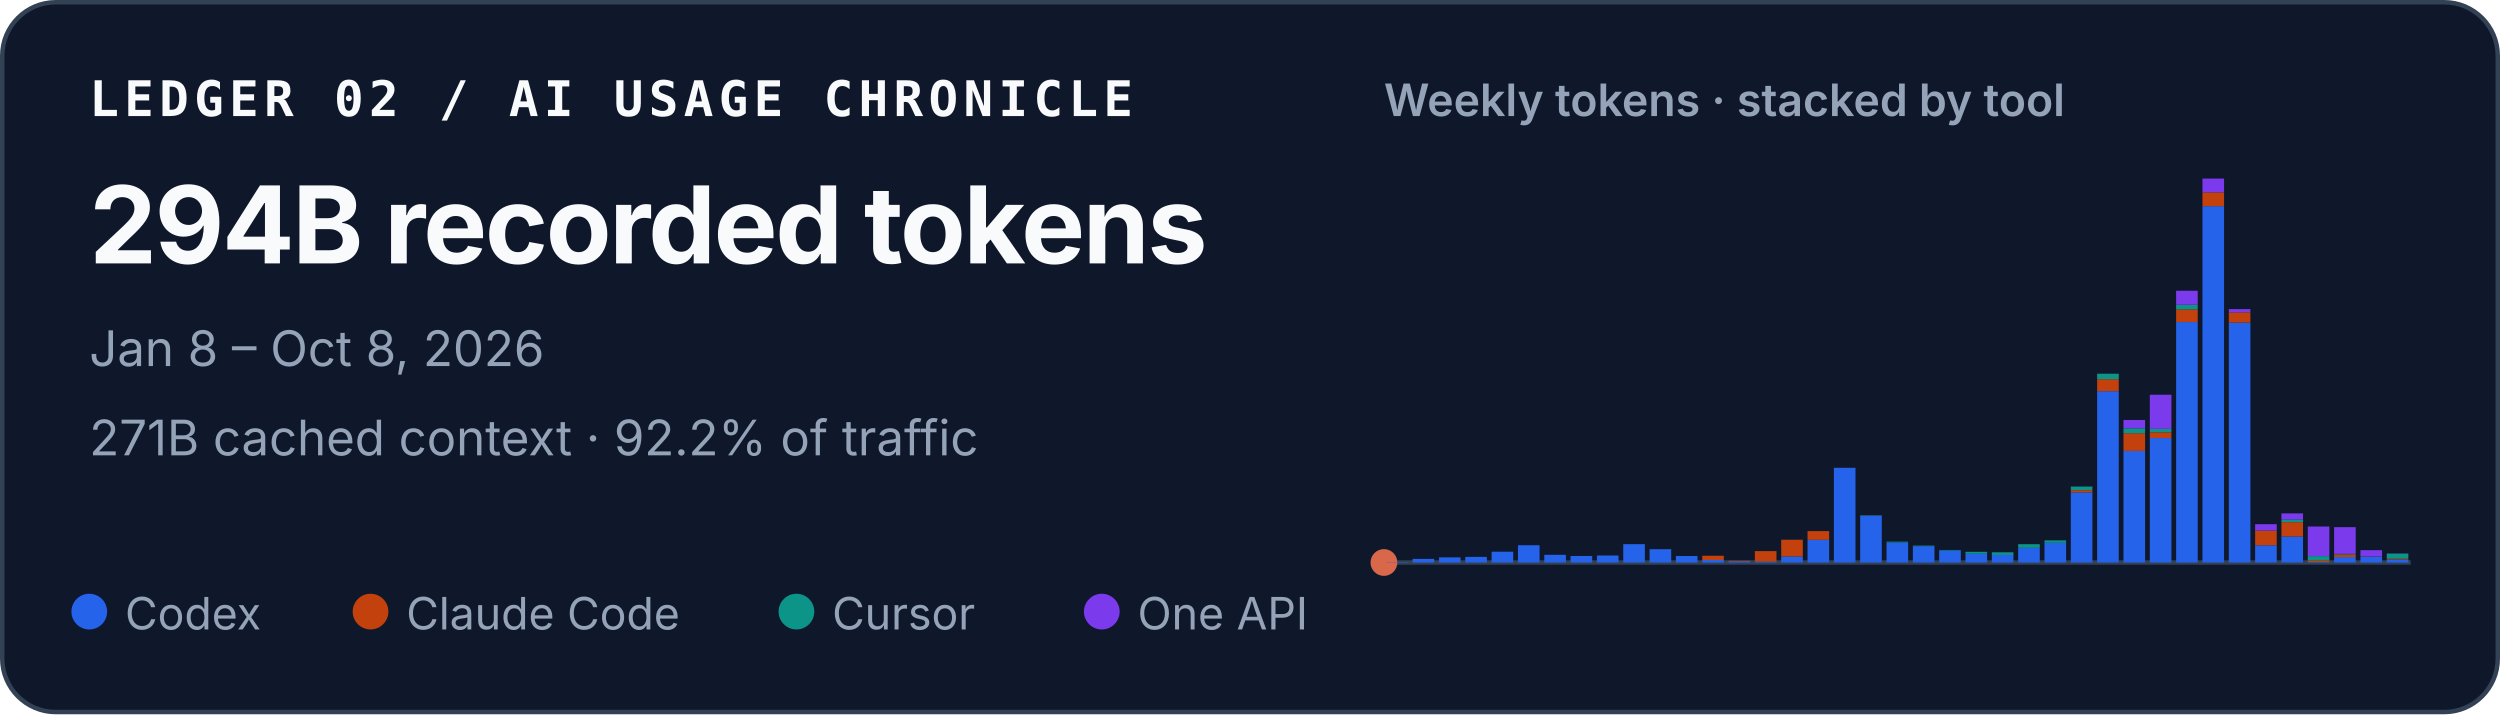
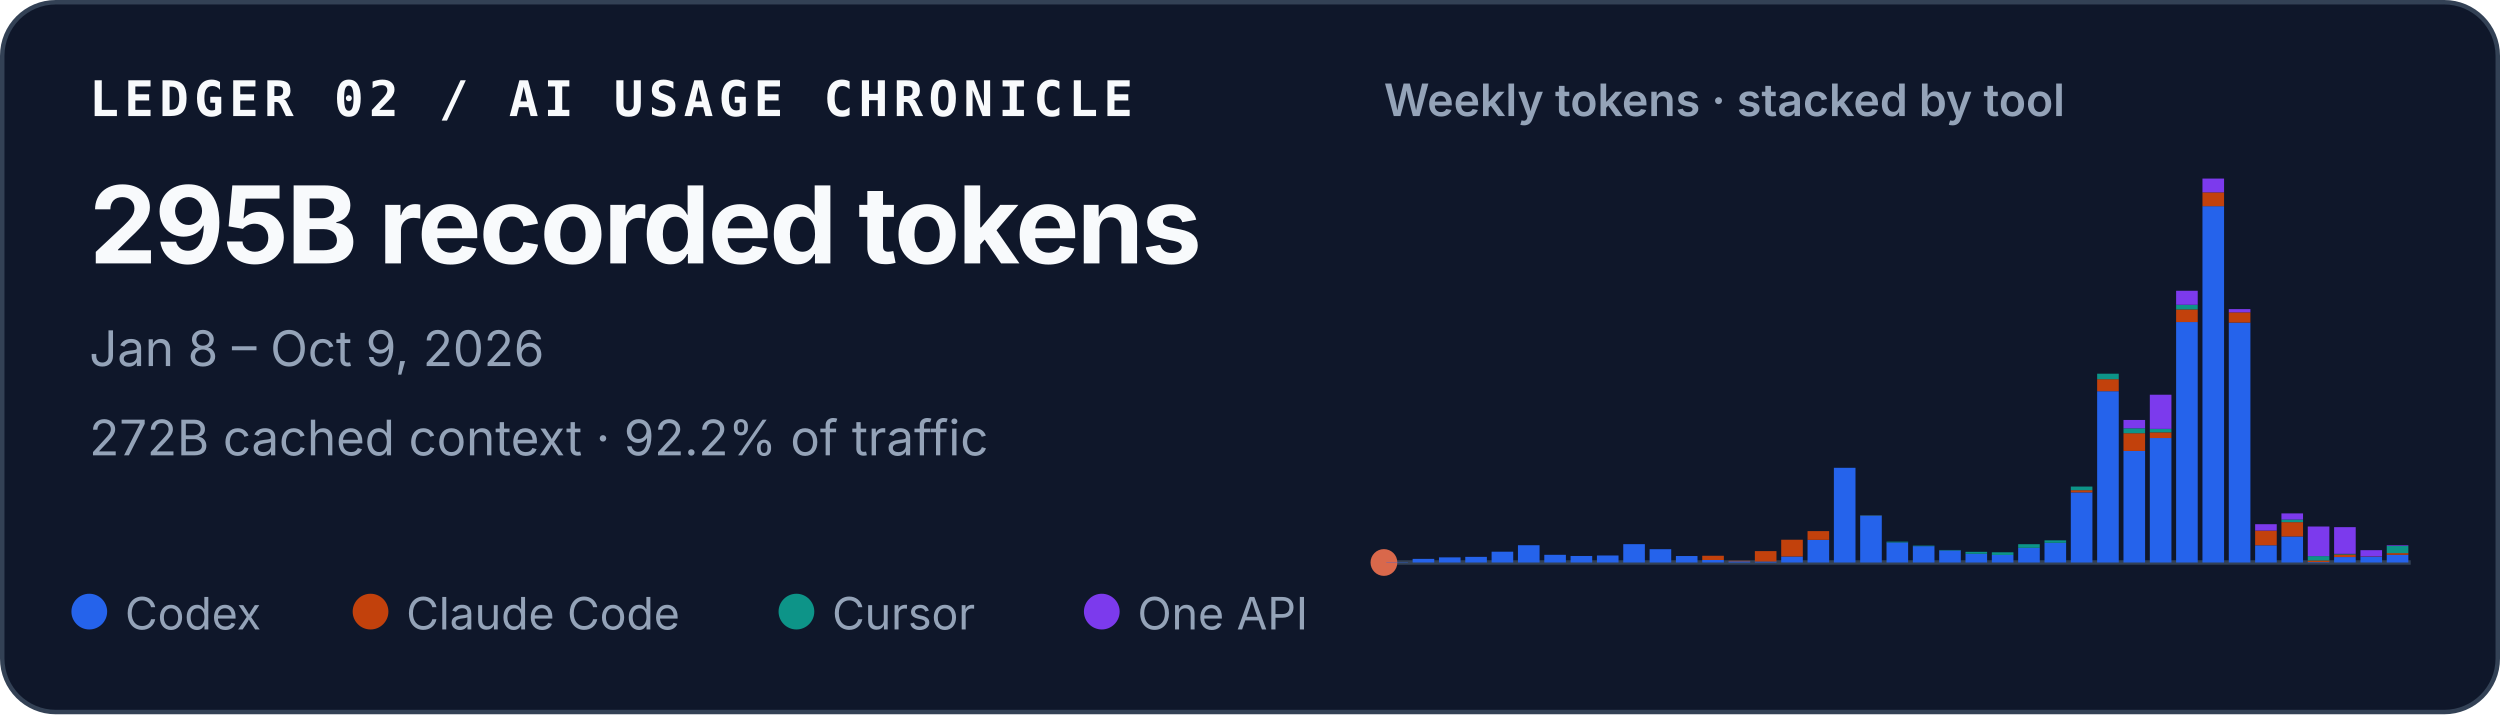
<svg xmlns="http://www.w3.org/2000/svg" width="560" height="160" viewBox="0 0 560 160" role="img" aria-labelledby="title desc">
  <style>
    text { font-family: ui-sans-serif, -apple-system, BlinkMacSystemFont, "Segoe UI", sans-serif; fill: #f8fafc; }
    .identity { font-family: ui-monospace, SFMono-Regular, Menlo, Consolas, monospace; font-size: 11px; font-weight: 700; letter-spacing: .11em; }
    .total { font-size: 24px; font-weight: 720; letter-spacing: -.02em; }
    .meta { font-size: 11px; fill: #94a3b8; }
    .chart-title { font-size: 10px; font-weight: 600; fill: #94a3b8; }
    .legend { font-size: 10px; fill: #94a3b8; }
  </style>
  <rect x=".5" y=".5" width="559" height="159" rx="12" fill="#0f172a" stroke="#334155" />
  <text x="20" y="26" class="identity">LEDGER 02 / AI USAGE CHRONICLE</text>
-   <text x="20" y="59" class="total">294B recorded tokens</text>
-   <text x="20" y="82" class="meta">Jan 8 – Oct 8, 2026</text>
-   <text x="20" y="102" class="meta">271B cached context · 92.2% of traffic</text>
+   <text x="20" y="59" class="total">295B recorded tokens</text>
+   <text x="20" y="82" class="meta">Jan 8 – Oct 9, 2026</text>
+   <text x="20" y="102" class="meta">272B cached context · 92.2% of traffic</text>
  <text x="310" y="26" class="chart-title">Weekly tokens · stacked by tool</text>
  <line x1="310" y1="126" x2="540" y2="126" stroke="#334155" />
  <circle cx="310" cy="126" r="3" fill="#D9684B" aria-hidden="true" />
  <g aria-label="Weekly token volume, stacked by tool">
    <rect x="310.53" y="125.93" width="4.84" height="0.07" fill="#2563eb" />
    <rect x="316.43" y="125.19" width="4.84" height="0.81" fill="#2563eb" />
    <rect x="322.33" y="124.85" width="4.84" height="1.15" fill="#2563eb" />
    <rect x="328.22" y="124.74" width="4.84" height="1.26" fill="#2563eb" />
    <rect x="334.12" y="123.58" width="4.84" height="2.42" fill="#2563eb" />
    <rect x="340.02" y="122.13" width="4.84" height="3.87" fill="#2563eb" />
    <rect x="345.92" y="124.28" width="4.84" height="1.72" fill="#2563eb" />
    <rect x="351.81" y="124.54" width="4.84" height="1.46" fill="#2563eb" />
    <rect x="357.71" y="124.43" width="4.84" height="1.57" fill="#2563eb" />
    <rect x="363.61" y="121.89" width="4.84" height="4.11" fill="#2563eb" />
    <rect x="369.51" y="123.02" width="4.84" height="2.98" fill="#2563eb" />
    <rect x="375.40" y="124.55" width="4.84" height="1.45" fill="#2563eb" />
    <rect x="381.30" y="125.44" width="4.84" height="0.56" fill="#2563eb" />
    <rect x="381.30" y="124.49" width="4.84" height="0.95" fill="#c2410c" />
    <rect x="387.20" y="125.74" width="4.84" height="0.26" fill="#2563eb" />
    <rect x="387.20" y="125.61" width="4.84" height="0.13" fill="#c2410c" />
    <rect x="393.09" y="125.78" width="4.84" height="0.22" fill="#2563eb" />
    <rect x="393.09" y="123.45" width="4.84" height="2.33" fill="#c2410c" />
    <rect x="398.99" y="124.66" width="4.84" height="1.34" fill="#2563eb" />
    <rect x="398.99" y="120.90" width="4.84" height="3.75" fill="#c2410c" />
    <rect x="404.89" y="120.93" width="4.84" height="5.07" fill="#2563eb" />
    <rect x="404.89" y="118.97" width="4.84" height="1.96" fill="#c2410c" />
    <rect x="410.79" y="104.79" width="4.84" height="21.21" fill="#2563eb" />
    <rect x="416.68" y="115.49" width="4.84" height="10.51" fill="#2563eb" />
    <rect x="416.68" y="115.47" width="4.84" height="0.03" fill="#c2410c" />
    <rect x="416.68" y="115.41" width="4.84" height="0.05" fill="#0d9488" />
    <rect x="422.58" y="121.50" width="4.84" height="4.50" fill="#2563eb" />
    <rect x="422.58" y="121.33" width="4.84" height="0.17" fill="#0d9488" />
    <rect x="428.48" y="122.34" width="4.84" height="3.66" fill="#2563eb" />
    <rect x="428.48" y="122.22" width="4.84" height="0.12" fill="#0d9488" />
    <rect x="434.38" y="123.29" width="4.84" height="2.71" fill="#2563eb" />
    <rect x="434.38" y="123.19" width="4.84" height="0.10" fill="#0d9488" />
    <rect x="440.27" y="124.05" width="4.84" height="1.95" fill="#2563eb" />
    <rect x="440.27" y="123.61" width="4.84" height="0.44" fill="#0d9488" />
    <rect x="446.17" y="124.31" width="4.84" height="1.69" fill="#2563eb" />
    <rect x="446.17" y="124.31" width="4.84" height="0.00" fill="#c2410c" />
    <rect x="446.17" y="123.71" width="4.84" height="0.60" fill="#0d9488" />
    <rect x="452.07" y="122.72" width="4.84" height="3.28" fill="#2563eb" />
    <rect x="452.07" y="121.90" width="4.84" height="0.82" fill="#0d9488" />
    <rect x="457.97" y="121.59" width="4.84" height="4.41" fill="#2563eb" />
    <rect x="457.97" y="121.04" width="4.84" height="0.55" fill="#0d9488" />
    <rect x="463.86" y="110.29" width="4.84" height="15.71" fill="#2563eb" />
    <rect x="463.86" y="109.80" width="4.84" height="0.49" fill="#c2410c" />
    <rect x="463.86" y="108.99" width="4.84" height="0.81" fill="#0d9488" />
    <rect x="463.86" y="108.99" width="4.84" height="0.00" fill="#7c3aed" />
    <rect x="469.76" y="87.63" width="4.84" height="38.37" fill="#2563eb" />
    <rect x="469.76" y="84.94" width="4.84" height="2.69" fill="#c2410c" />
    <rect x="469.76" y="83.71" width="4.84" height="1.23" fill="#0d9488" />
    <rect x="475.66" y="101.02" width="4.84" height="24.98" fill="#2563eb" />
    <rect x="475.66" y="97.04" width="4.84" height="3.97" fill="#c2410c" />
    <rect x="475.66" y="95.94" width="4.84" height="1.10" fill="#0d9488" />
    <rect x="475.66" y="94.07" width="4.84" height="1.87" fill="#7c3aed" />
    <rect x="481.56" y="98.12" width="4.84" height="27.88" fill="#2563eb" />
    <rect x="481.56" y="96.84" width="4.84" height="1.28" fill="#c2410c" />
    <rect x="481.56" y="96.07" width="4.84" height="0.77" fill="#0d9488" />
    <rect x="481.56" y="88.42" width="4.84" height="7.65" fill="#7c3aed" />
    <rect x="487.45" y="72.14" width="4.84" height="53.86" fill="#2563eb" />
    <rect x="487.45" y="69.30" width="4.84" height="2.84" fill="#c2410c" />
    <rect x="487.45" y="68.27" width="4.84" height="1.04" fill="#0d9488" />
    <rect x="487.45" y="65.13" width="4.84" height="3.14" fill="#7c3aed" />
    <rect x="493.35" y="46.18" width="4.84" height="79.82" fill="#2563eb" />
    <rect x="493.35" y="43.09" width="4.84" height="3.10" fill="#c2410c" />
    <rect x="493.35" y="40.00" width="4.84" height="3.09" fill="#7c3aed" />
    <rect x="499.25" y="72.26" width="4.84" height="53.74" fill="#2563eb" />
    <rect x="499.25" y="69.96" width="4.84" height="2.30" fill="#c2410c" />
    <rect x="499.25" y="69.24" width="4.84" height="0.73" fill="#7c3aed" />
    <rect x="505.15" y="122.15" width="4.84" height="3.85" fill="#2563eb" />
    <rect x="505.15" y="118.85" width="4.84" height="3.29" fill="#c2410c" />
    <rect x="505.15" y="117.42" width="4.84" height="1.43" fill="#7c3aed" />
    <rect x="511.04" y="120.17" width="4.84" height="5.83" fill="#2563eb" />
    <rect x="511.04" y="116.96" width="4.84" height="3.21" fill="#c2410c" />
    <rect x="511.04" y="116.37" width="4.84" height="0.59" fill="#0d9488" />
    <rect x="511.04" y="115.00" width="4.84" height="1.38" fill="#7c3aed" />
    <rect x="516.94" y="125.90" width="4.84" height="0.10" fill="#2563eb" />
    <rect x="516.94" y="125.54" width="4.84" height="0.36" fill="#c2410c" />
    <rect x="516.94" y="124.57" width="4.84" height="0.97" fill="#0d9488" />
    <rect x="516.94" y="117.94" width="4.84" height="6.63" fill="#7c3aed" />
    <rect x="522.84" y="124.78" width="4.84" height="1.22" fill="#2563eb" />
    <rect x="522.84" y="124.20" width="4.84" height="0.58" fill="#c2410c" />
    <rect x="522.84" y="124.06" width="4.84" height="0.14" fill="#0d9488" />
    <rect x="522.84" y="118.08" width="4.84" height="5.98" fill="#7c3aed" />
    <rect x="528.74" y="124.70" width="4.84" height="1.30" fill="#2563eb" />
    <rect x="528.74" y="124.64" width="4.84" height="0.06" fill="#c2410c" />
    <rect x="528.74" y="123.24" width="4.84" height="1.40" fill="#7c3aed" />
-     <rect x="534.63" y="125.37" width="4.84" height="0.63" fill="#2563eb" />
-     <rect x="534.63" y="125.16" width="4.84" height="0.20" fill="#c2410c" />
-     <rect x="534.63" y="124.00" width="4.84" height="1.16" fill="#0d9488" />
-     <rect x="534.63" y="123.98" width="4.84" height="0.02" fill="#7c3aed" />
+     <rect x="534.63" y="124.27" width="4.84" height="1.73" fill="#2563eb" />
+     <rect x="534.63" y="123.90" width="4.84" height="0.37" fill="#c2410c" />
+     <rect x="534.63" y="122.28" width="4.84" height="1.62" fill="#0d9488" />
+     <rect x="534.63" y="122.14" width="4.84" height="0.14" fill="#7c3aed" />
  </g>
  <circle cx="20" cy="137" r="4" fill="#2563eb" />
  <text x="28" y="141" class="legend">Codex</text>
  <circle cx="83" cy="137" r="4" fill="#c2410c" />
  <text x="91" y="141" class="legend">Claude Code</text>
  <circle cx="178.4" cy="137" r="4" fill="#0d9488" />
  <text x="186.4" y="141" class="legend">Cursor</text>
  <circle cx="246.8" cy="137" r="4" fill="#7c3aed" />
  <text x="254.8" y="141" class="legend">One API</text>
</svg>
